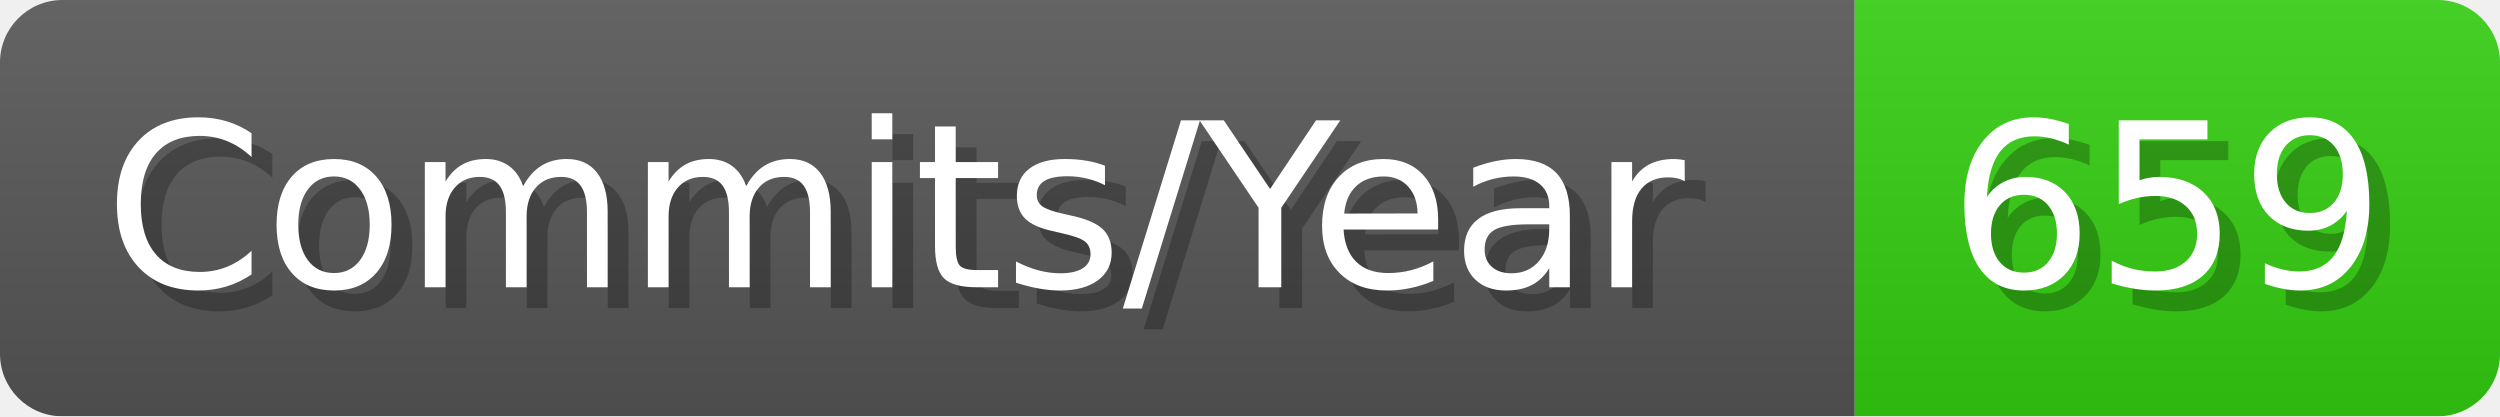
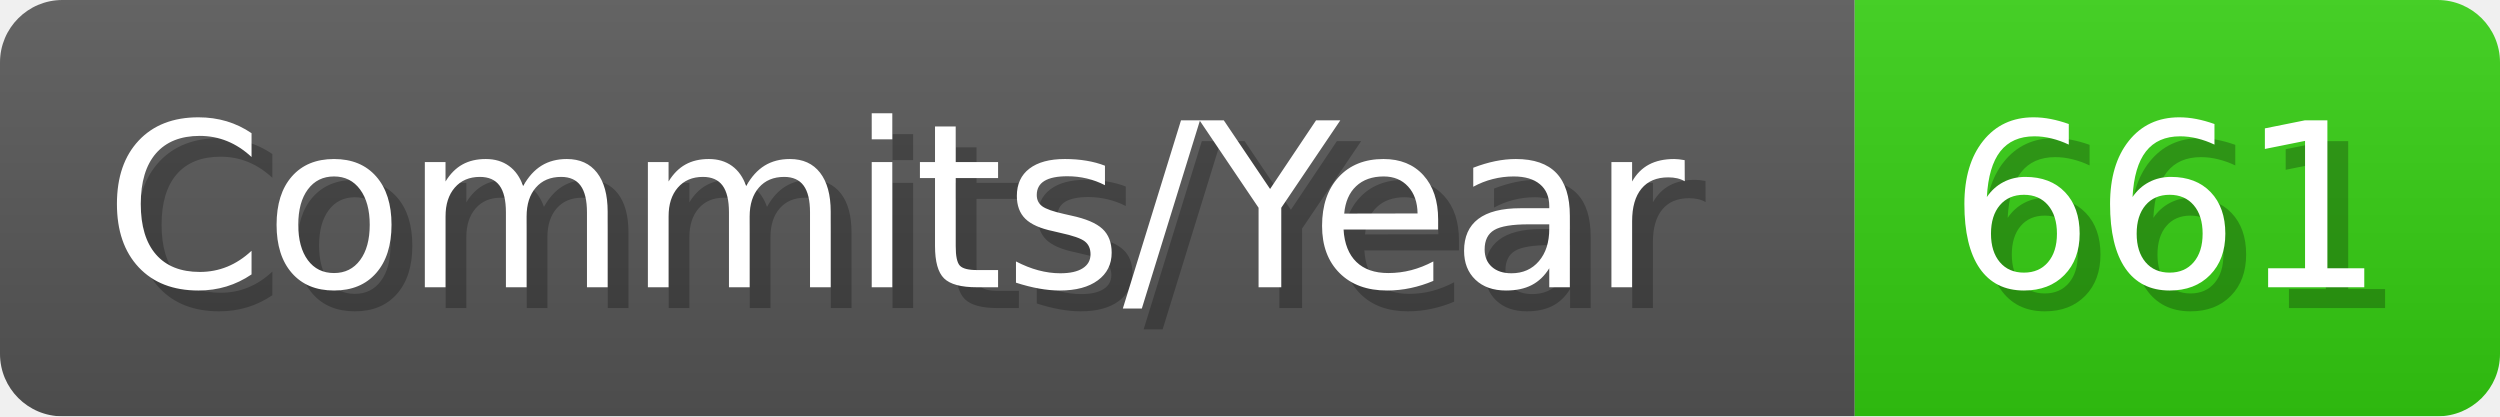
- <svg xmlns="http://www.w3.org/2000/svg" width="120.1" height="20" viewBox="0 0 1201 200" role="img" aria-label="Commits/Year: 659">
+ <svg xmlns="http://www.w3.org/2000/svg" width="120.1" height="20" viewBox="0 0 1201 200" role="img" aria-label="Commits/Year: 661">
  <linearGradient id="aUPdi" x2="0" y2="100%">
    <stop offset="0" stop-opacity=".1" stop-color="#EEE" />
    <stop offset="1" stop-opacity=".1" />
  </linearGradient>
  <mask id="WfAiQ">
    <rect width="1201" height="200" rx="30" fill="#FFF" />
  </mask>
  <g mask="url(#WfAiQ)">
    <rect width="891" height="200" fill="#555" />
    <rect width="310" height="200" fill="#3C1" x="891" />
    <rect width="1201" height="200" fill="url(#aUPdi)" />
  </g>
  <g aria-hidden="true" fill="#fff" text-anchor="start" font-family="Verdana,DejaVu Sans,sans-serif" font-size="110">
    <text x="60" y="148" textLength="791" fill="#000" opacity="0.25">Commits/Year</text>
    <text x="50" y="138" textLength="791">Commits/Year</text>
-     <text x="946" y="148" textLength="210" fill="#000" opacity="0.25">659</text>
-     <text x="936" y="138" textLength="210">659</text>
+     <text x="946" y="148" textLength="210" fill="#000" opacity="0.25">661</text>
+     <text x="936" y="138" textLength="210">661</text>
  </g>
</svg>
